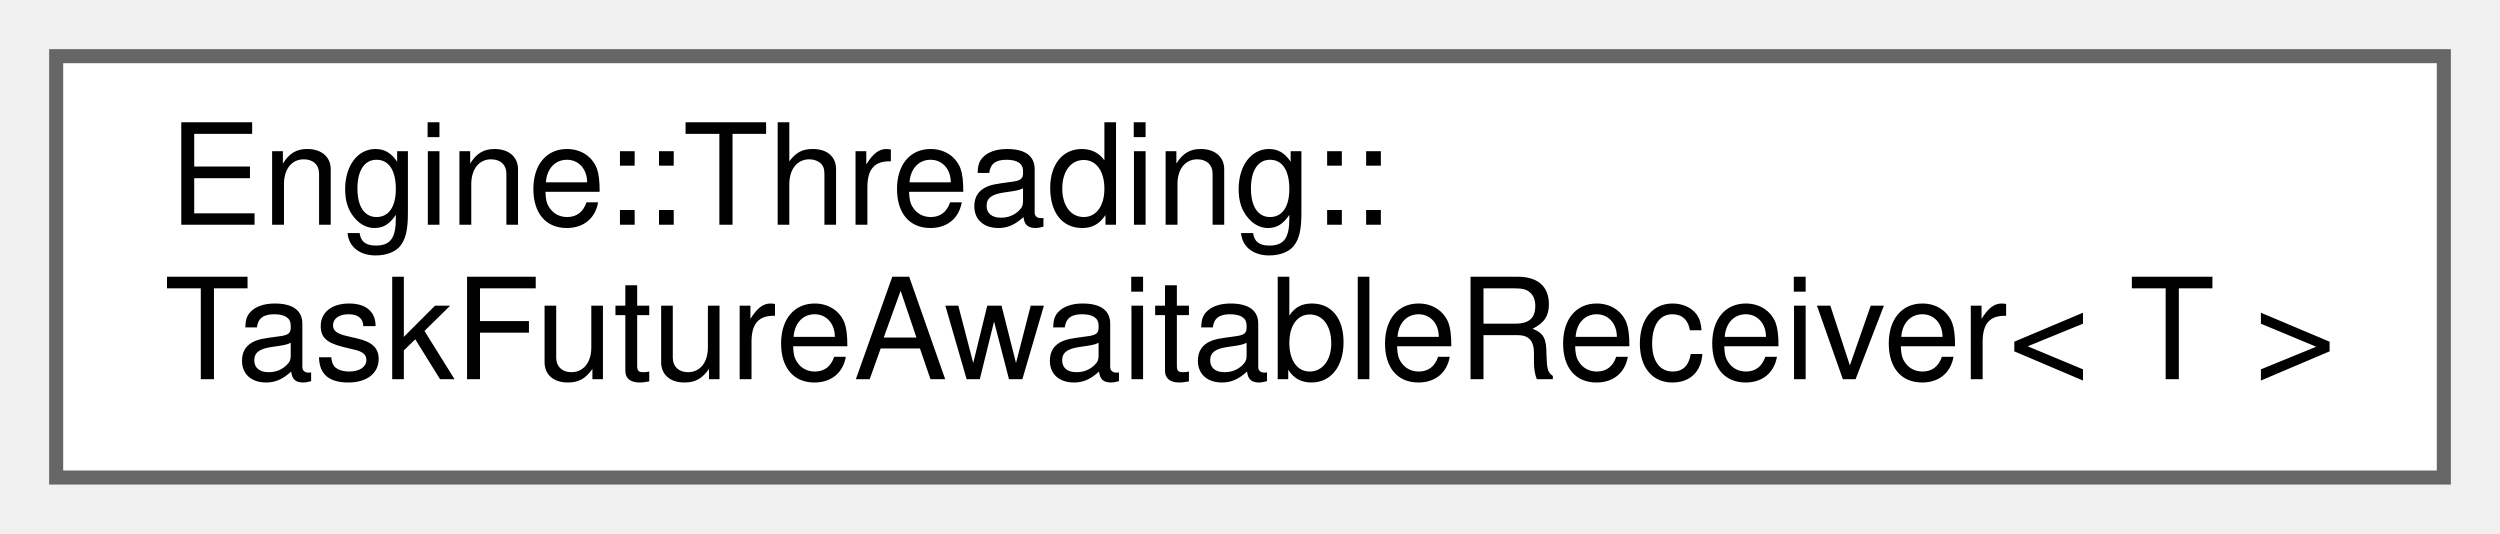
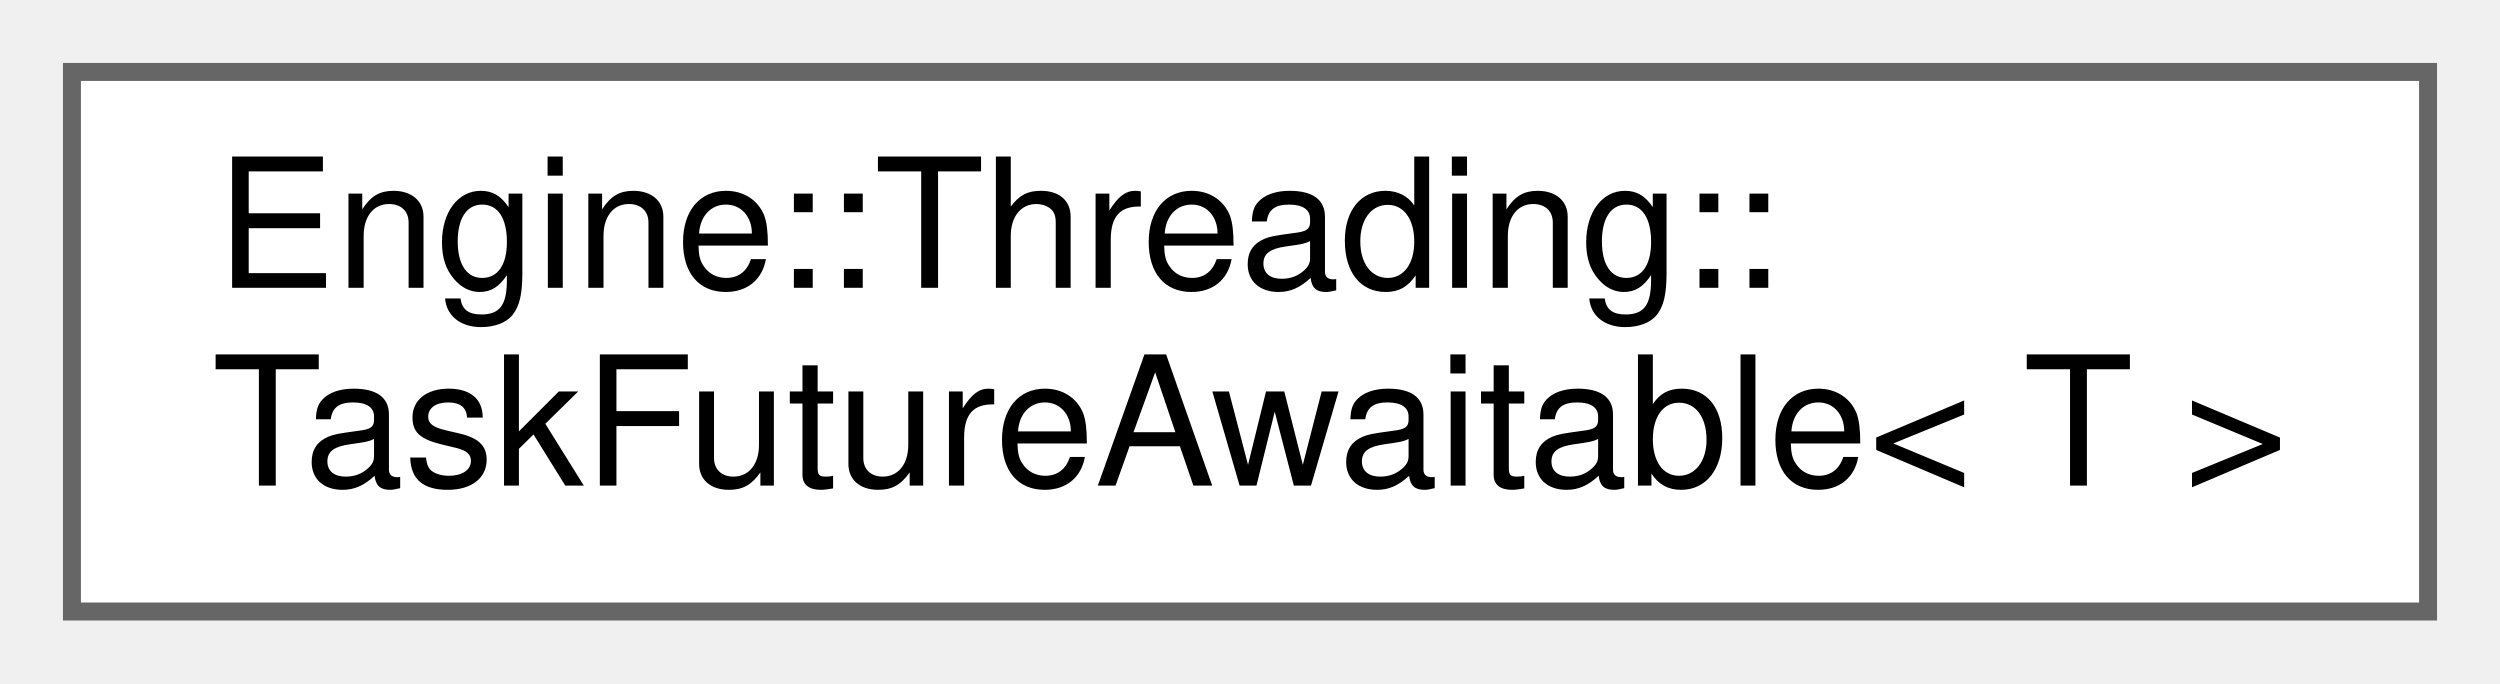
- <svg xmlns="http://www.w3.org/2000/svg" xmlns:xlink="http://www.w3.org/1999/xlink" width="178pt" height="38pt" viewBox="0.00 0.00 178.00 38.00">
+ <svg xmlns="http://www.w3.org/2000/svg" xmlns:xlink="http://www.w3.org/1999/xlink" width="139pt" height="38pt" viewBox="0.00 0.00 139.00 38.00">
  <g id="graph0" class="graph" transform="scale(1 1) rotate(0) translate(4 34)">
    <g id="node1" class="node">
      <g id="a_node1">
-         <a xlink:href="struct_engine_1_1_threading_1_1_task_future_awaitable_receiver.html" target="_top" xlink:title=" ">
-           <polygon fill="white" stroke="#666666" points="170,-30 0,-30 0,0 170,0 170,-30" />
+         <a xlink:href="struct_engine_1_1_threading_1_1_task_future_awaitable.html" target="_top" xlink:title=" ">
+           <polygon fill="white" stroke="#666666" points="131,-30 0,-30 0,0 131,0 131,-30" />
          <text text-anchor="start" x="8" y="-18" font-family="Helvetica,sans-Serif" font-size="10.00">Engine::Threading::</text>
-           <text text-anchor="middle" x="85" y="-7" font-family="Helvetica,sans-Serif" font-size="10.00">TaskFutureAwaitableReceiver&lt; T &gt;</text>
+           <text text-anchor="middle" x="65.5" y="-7" font-family="Helvetica,sans-Serif" font-size="10.00">TaskFutureAwaitable&lt; T &gt;</text>
        </a>
      </g>
    </g>
  </g>
</svg>
